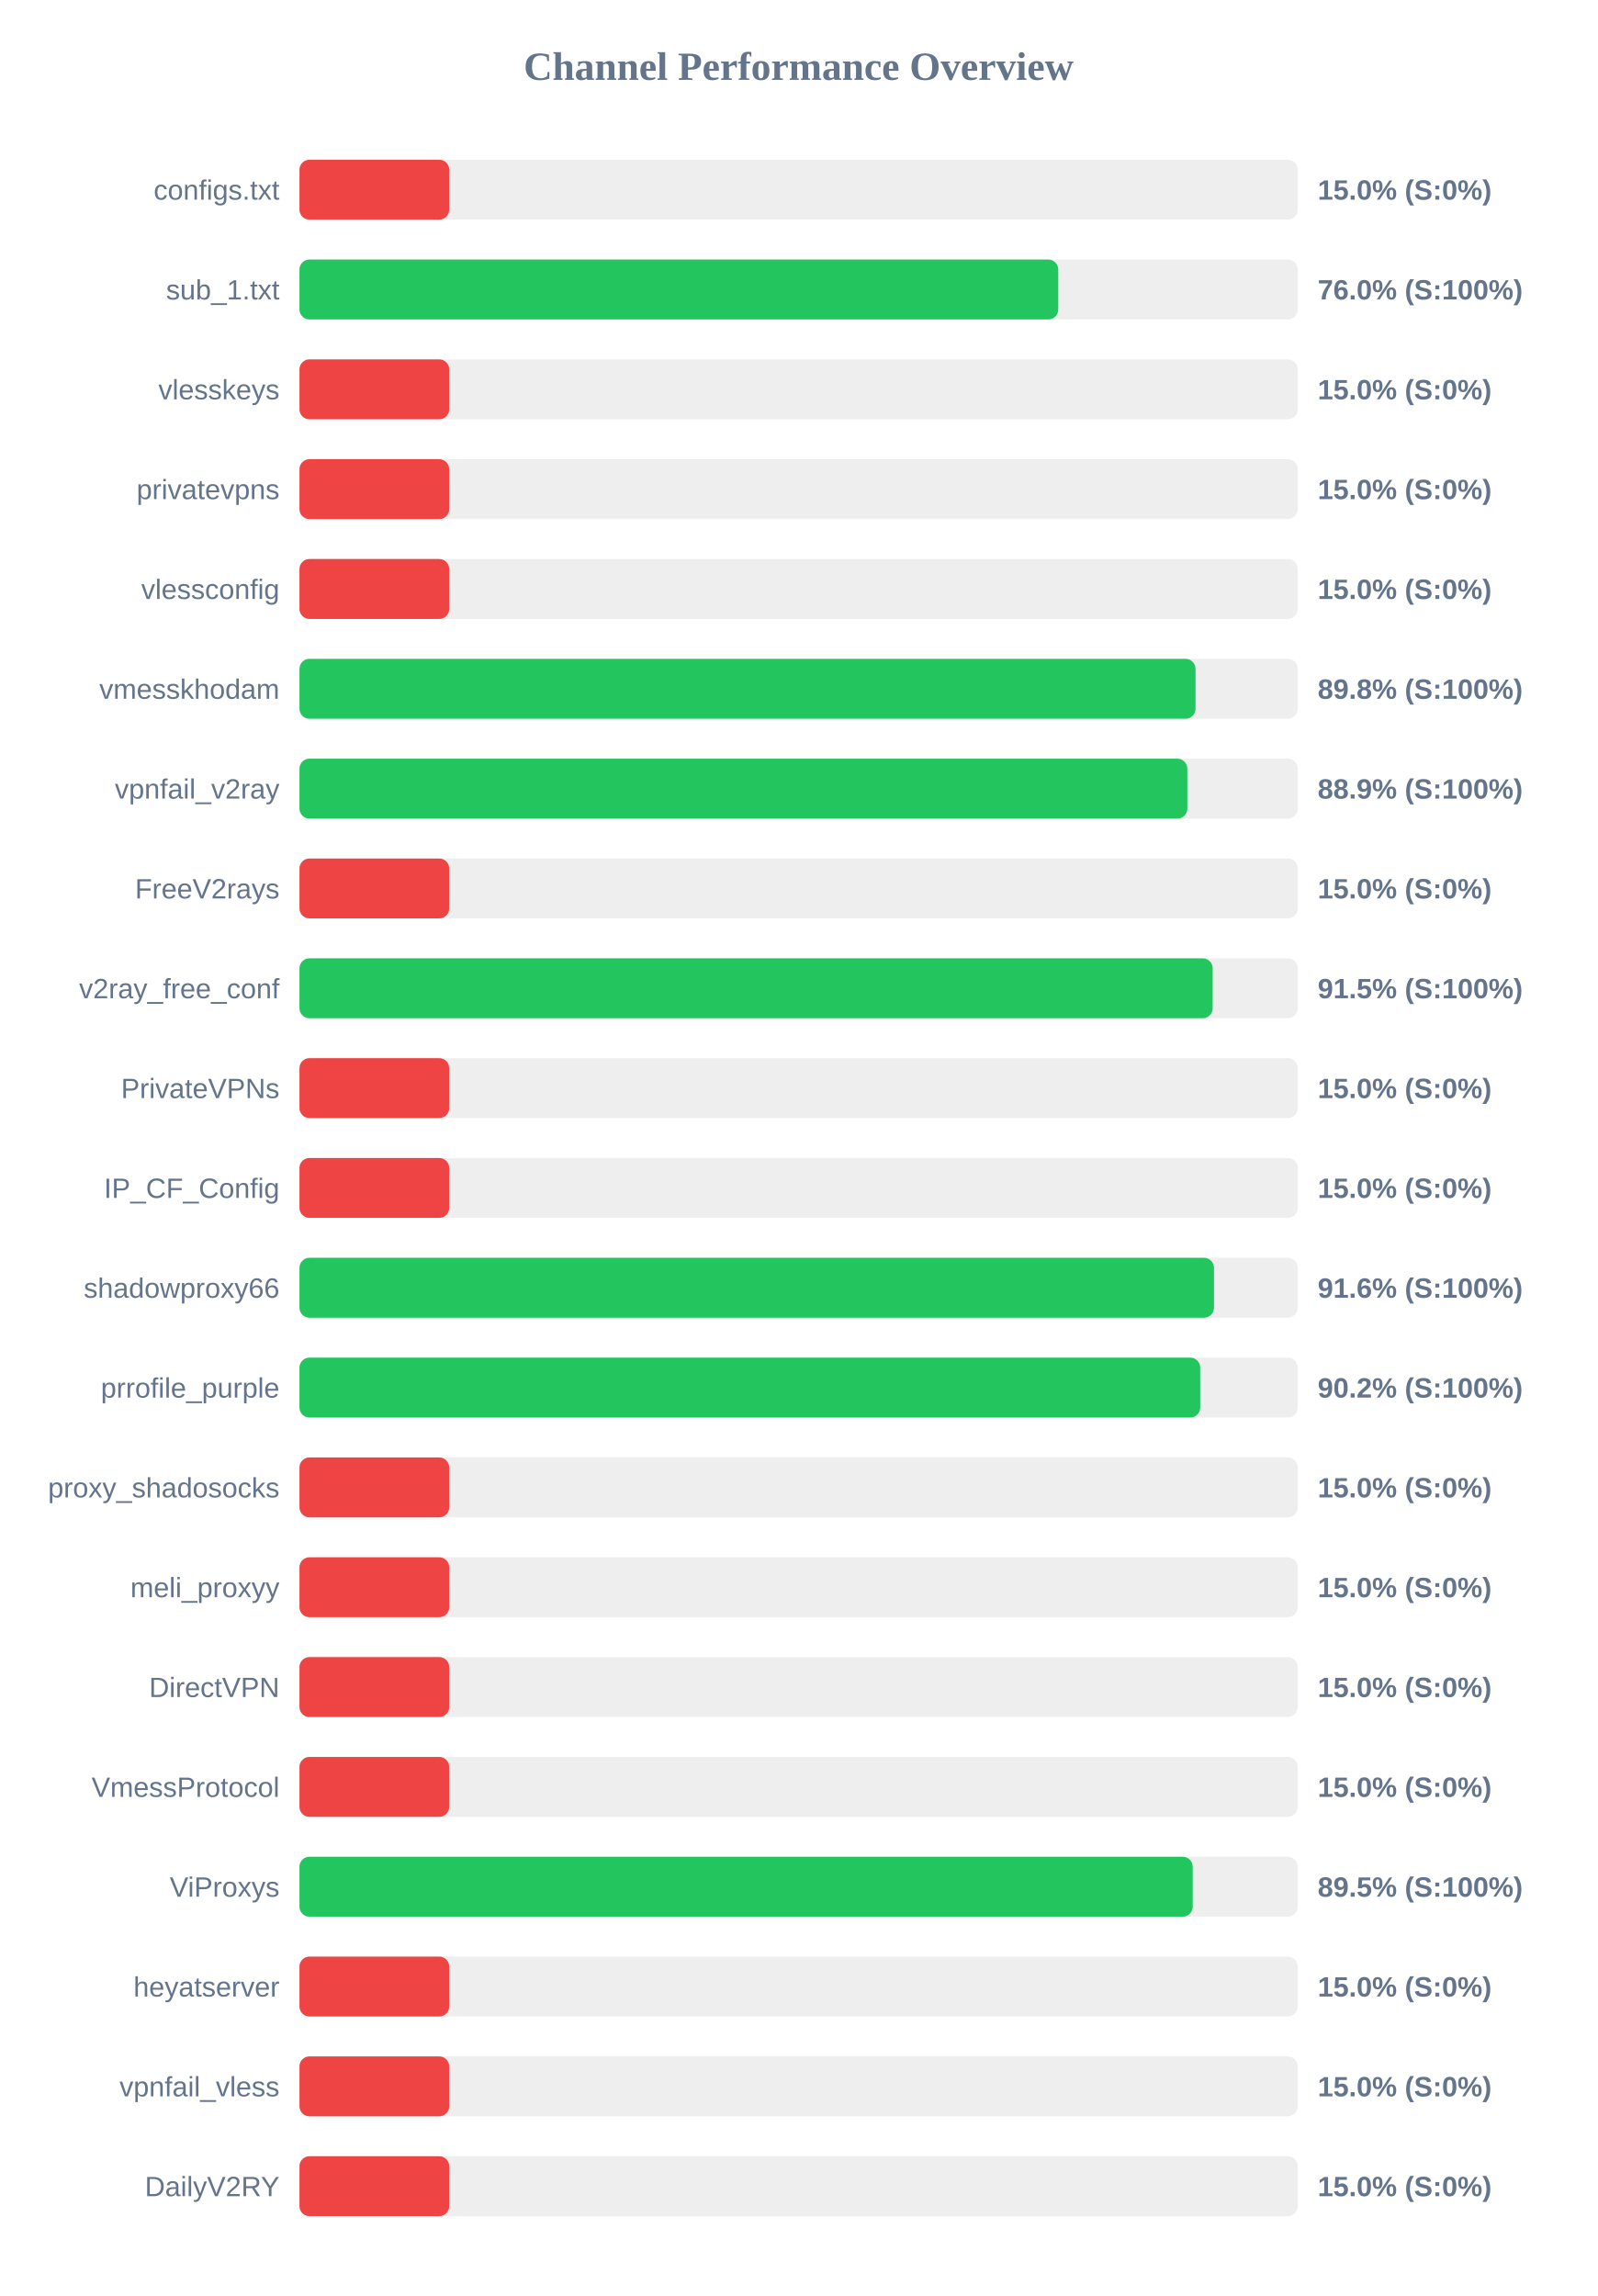
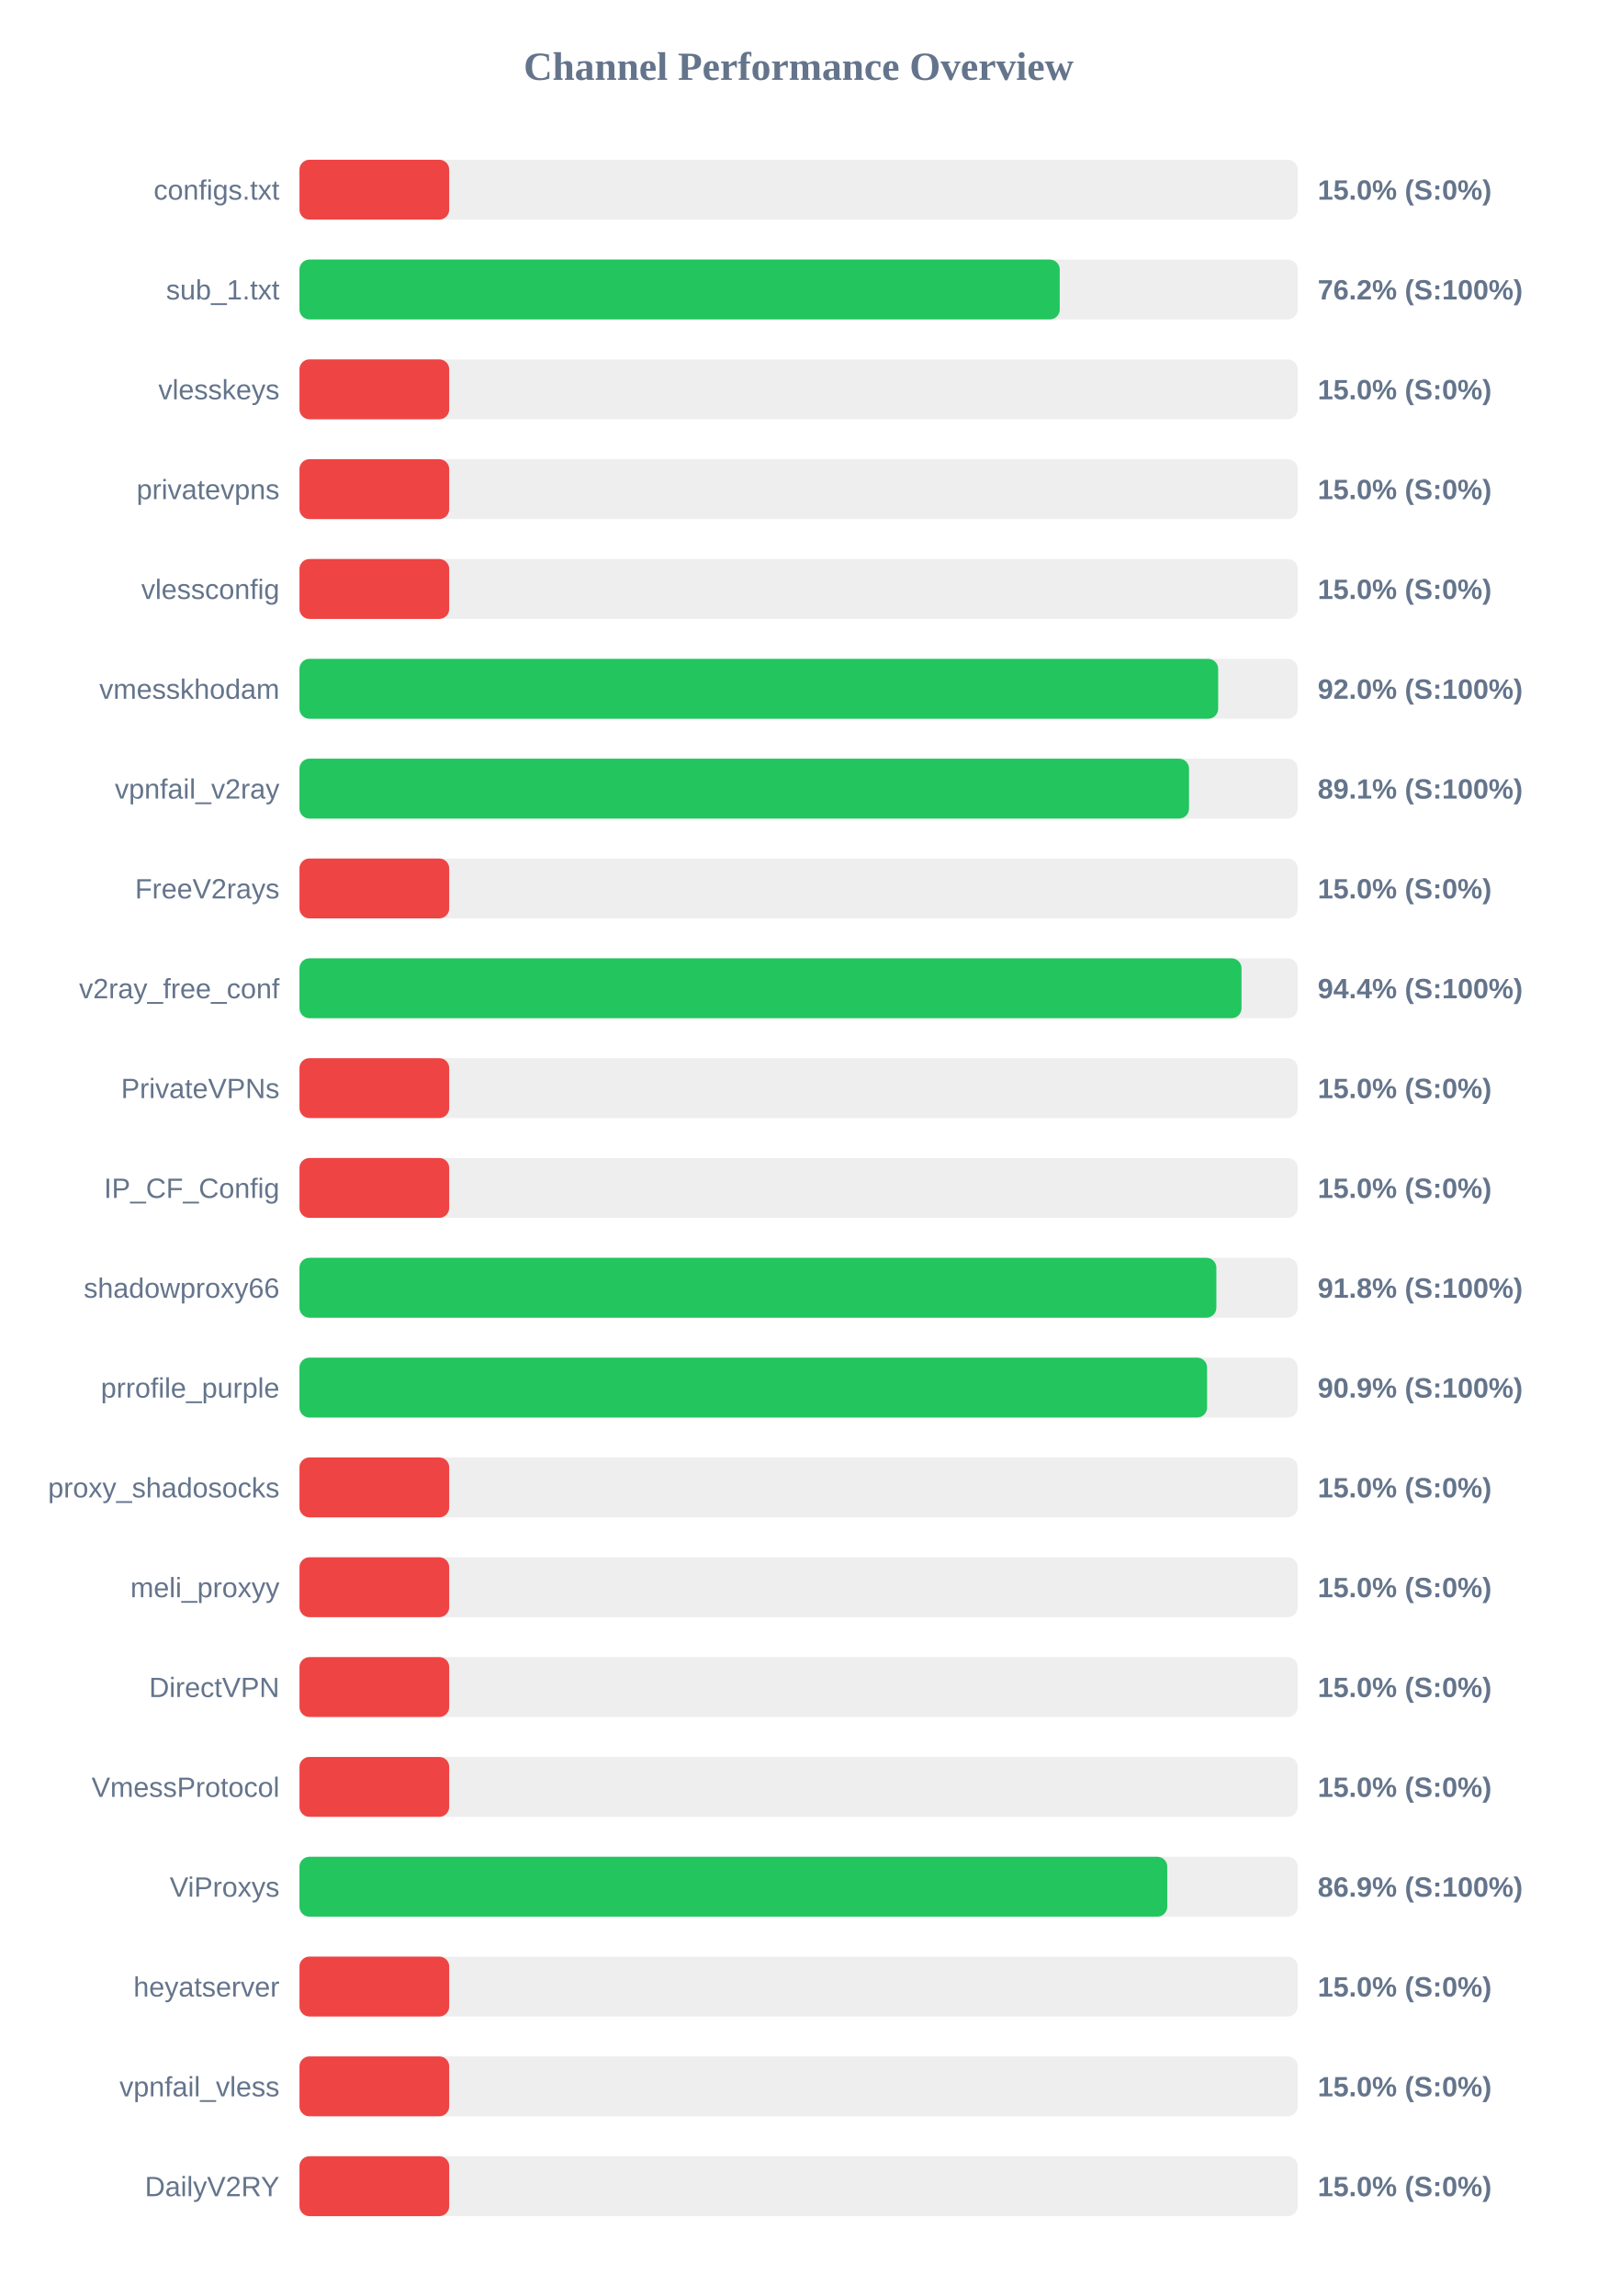
<svg xmlns="http://www.w3.org/2000/svg" width="800" height="1150" version="1.1">
  <style>
        .row { font: 14px Arial; fill: #64748b; }
        .score { font: bold 14px Arial; fill: #64748b; }
    </style>
  <text x="400" y="40" text-anchor="middle" font-size="20px" font-weight="bold" fill="#64748b">Channel Performance Overview</text>
  <rect x="150" y="80" width="500" height="30" fill="#eee" rx="5" />
  <rect x="150" y="80" width="75.0" height="30" fill="#ef4444" rx="5" />
  <text x="140" y="100" text-anchor="end" class="row">configs.txt</text>
  <text x="660" y="100" text-anchor="start" class="score">15.0% (S:0%)</text>
  <rect x="150" y="130" width="500" height="30" fill="#eee" rx="5" />
-   <rect x="150" y="130" width="380.05" height="30" fill="#22c55e" rx="5" />
+   <rect x="150" y="130" width="380.8" height="30" fill="#22c55e" rx="5" />
  <text x="140" y="150" text-anchor="end" class="row">sub_1.txt</text>
-   <text x="660" y="150" text-anchor="start" class="score">76.0% (S:100%)</text>
+   <text x="660" y="150" text-anchor="start" class="score">76.2% (S:100%)</text>
  <rect x="150" y="180" width="500" height="30" fill="#eee" rx="5" />
  <rect x="150" y="180" width="75.0" height="30" fill="#ef4444" rx="5" />
  <text x="140" y="200" text-anchor="end" class="row">vlesskeys</text>
  <text x="660" y="200" text-anchor="start" class="score">15.0% (S:0%)</text>
  <rect x="150" y="230" width="500" height="30" fill="#eee" rx="5" />
  <rect x="150" y="230" width="75.0" height="30" fill="#ef4444" rx="5" />
  <text x="140" y="250" text-anchor="end" class="row">privatevpns</text>
  <text x="660" y="250" text-anchor="start" class="score">15.0% (S:0%)</text>
  <rect x="150" y="280" width="500" height="30" fill="#eee" rx="5" />
  <rect x="150" y="280" width="75.0" height="30" fill="#ef4444" rx="5" />
  <text x="140" y="300" text-anchor="end" class="row">vlessconfig</text>
  <text x="660" y="300" text-anchor="start" class="score">15.0% (S:0%)</text>
  <rect x="150" y="330" width="500" height="30" fill="#eee" rx="5" />
-   <rect x="150" y="330" width="448.8" height="30" fill="#22c55e" rx="5" />
+   <rect x="150" y="330" width="460.15" height="30" fill="#22c55e" rx="5" />
  <text x="140" y="350" text-anchor="end" class="row">vmesskhodam</text>
-   <text x="660" y="350" text-anchor="start" class="score">89.8% (S:100%)</text>
+   <text x="660" y="350" text-anchor="start" class="score">92.0% (S:100%)</text>
  <rect x="150" y="380" width="500" height="30" fill="#eee" rx="5" />
-   <rect x="150" y="380" width="444.7" height="30" fill="#22c55e" rx="5" />
+   <rect x="150" y="380" width="445.55" height="30" fill="#22c55e" rx="5" />
  <text x="140" y="400" text-anchor="end" class="row">vpnfail_v2ray</text>
-   <text x="660" y="400" text-anchor="start" class="score">88.9% (S:100%)</text>
+   <text x="660" y="400" text-anchor="start" class="score">89.1% (S:100%)</text>
  <rect x="150" y="430" width="500" height="30" fill="#eee" rx="5" />
  <rect x="150" y="430" width="75.0" height="30" fill="#ef4444" rx="5" />
  <text x="140" y="450" text-anchor="end" class="row">FreeV2rays</text>
  <text x="660" y="450" text-anchor="start" class="score">15.0% (S:0%)</text>
  <rect x="150" y="480" width="500" height="30" fill="#eee" rx="5" />
-   <rect x="150" y="480" width="457.4" height="30" fill="#22c55e" rx="5" />
+   <rect x="150" y="480" width="471.85" height="30" fill="#22c55e" rx="5" />
  <text x="140" y="500" text-anchor="end" class="row">v2ray_free_conf</text>
-   <text x="660" y="500" text-anchor="start" class="score">91.5% (S:100%)</text>
+   <text x="660" y="500" text-anchor="start" class="score">94.4% (S:100%)</text>
  <rect x="150" y="530" width="500" height="30" fill="#eee" rx="5" />
  <rect x="150" y="530" width="75.0" height="30" fill="#ef4444" rx="5" />
  <text x="140" y="550" text-anchor="end" class="row">PrivateVPNs</text>
  <text x="660" y="550" text-anchor="start" class="score">15.0% (S:0%)</text>
  <rect x="150" y="580" width="500" height="30" fill="#eee" rx="5" />
  <rect x="150" y="580" width="75.0" height="30" fill="#ef4444" rx="5" />
  <text x="140" y="600" text-anchor="end" class="row">IP_CF_Config</text>
  <text x="660" y="600" text-anchor="start" class="score">15.0% (S:0%)</text>
  <rect x="150" y="630" width="500" height="30" fill="#eee" rx="5" />
-   <rect x="150" y="630" width="458.05" height="30" fill="#22c55e" rx="5" />
+   <rect x="150" y="630" width="459.25" height="30" fill="#22c55e" rx="5" />
  <text x="140" y="650" text-anchor="end" class="row">shadowproxy66</text>
-   <text x="660" y="650" text-anchor="start" class="score">91.6% (S:100%)</text>
+   <text x="660" y="650" text-anchor="start" class="score">91.8% (S:100%)</text>
  <rect x="150" y="680" width="500" height="30" fill="#eee" rx="5" />
-   <rect x="150" y="680" width="451.15" height="30" fill="#22c55e" rx="5" />
+   <rect x="150" y="680" width="454.6" height="30" fill="#22c55e" rx="5" />
  <text x="140" y="700" text-anchor="end" class="row">prrofile_purple</text>
-   <text x="660" y="700" text-anchor="start" class="score">90.2% (S:100%)</text>
+   <text x="660" y="700" text-anchor="start" class="score">90.9% (S:100%)</text>
  <rect x="150" y="730" width="500" height="30" fill="#eee" rx="5" />
  <rect x="150" y="730" width="75.0" height="30" fill="#ef4444" rx="5" />
  <text x="140" y="750" text-anchor="end" class="row">proxy_shadosocks</text>
  <text x="660" y="750" text-anchor="start" class="score">15.0% (S:0%)</text>
  <rect x="150" y="780" width="500" height="30" fill="#eee" rx="5" />
  <rect x="150" y="780" width="75.0" height="30" fill="#ef4444" rx="5" />
  <text x="140" y="800" text-anchor="end" class="row">meli_proxyy</text>
  <text x="660" y="800" text-anchor="start" class="score">15.0% (S:0%)</text>
  <rect x="150" y="830" width="500" height="30" fill="#eee" rx="5" />
  <rect x="150" y="830" width="75.0" height="30" fill="#ef4444" rx="5" />
  <text x="140" y="850" text-anchor="end" class="row">DirectVPN</text>
  <text x="660" y="850" text-anchor="start" class="score">15.0% (S:0%)</text>
  <rect x="150" y="880" width="500" height="30" fill="#eee" rx="5" />
  <rect x="150" y="880" width="75.0" height="30" fill="#ef4444" rx="5" />
  <text x="140" y="900" text-anchor="end" class="row">VmessProtocol</text>
  <text x="660" y="900" text-anchor="start" class="score">15.0% (S:0%)</text>
  <rect x="150" y="930" width="500" height="30" fill="#eee" rx="5" />
-   <rect x="150" y="930" width="447.4" height="30" fill="#22c55e" rx="5" />
+   <rect x="150" y="930" width="434.65" height="30" fill="#22c55e" rx="5" />
  <text x="140" y="950" text-anchor="end" class="row">ViProxys</text>
-   <text x="660" y="950" text-anchor="start" class="score">89.5% (S:100%)</text>
+   <text x="660" y="950" text-anchor="start" class="score">86.9% (S:100%)</text>
  <rect x="150" y="980" width="500" height="30" fill="#eee" rx="5" />
  <rect x="150" y="980" width="75.0" height="30" fill="#ef4444" rx="5" />
  <text x="140" y="1000" text-anchor="end" class="row">heyatserver</text>
  <text x="660" y="1000" text-anchor="start" class="score">15.0% (S:0%)</text>
  <rect x="150" y="1030" width="500" height="30" fill="#eee" rx="5" />
  <rect x="150" y="1030" width="75.0" height="30" fill="#ef4444" rx="5" />
  <text x="140" y="1050" text-anchor="end" class="row">vpnfail_vless</text>
  <text x="660" y="1050" text-anchor="start" class="score">15.0% (S:0%)</text>
  <rect x="150" y="1080" width="500" height="30" fill="#eee" rx="5" />
  <rect x="150" y="1080" width="75.0" height="30" fill="#ef4444" rx="5" />
  <text x="140" y="1100" text-anchor="end" class="row">DailyV2RY</text>
  <text x="660" y="1100" text-anchor="start" class="score">15.0% (S:0%)</text>
</svg>
